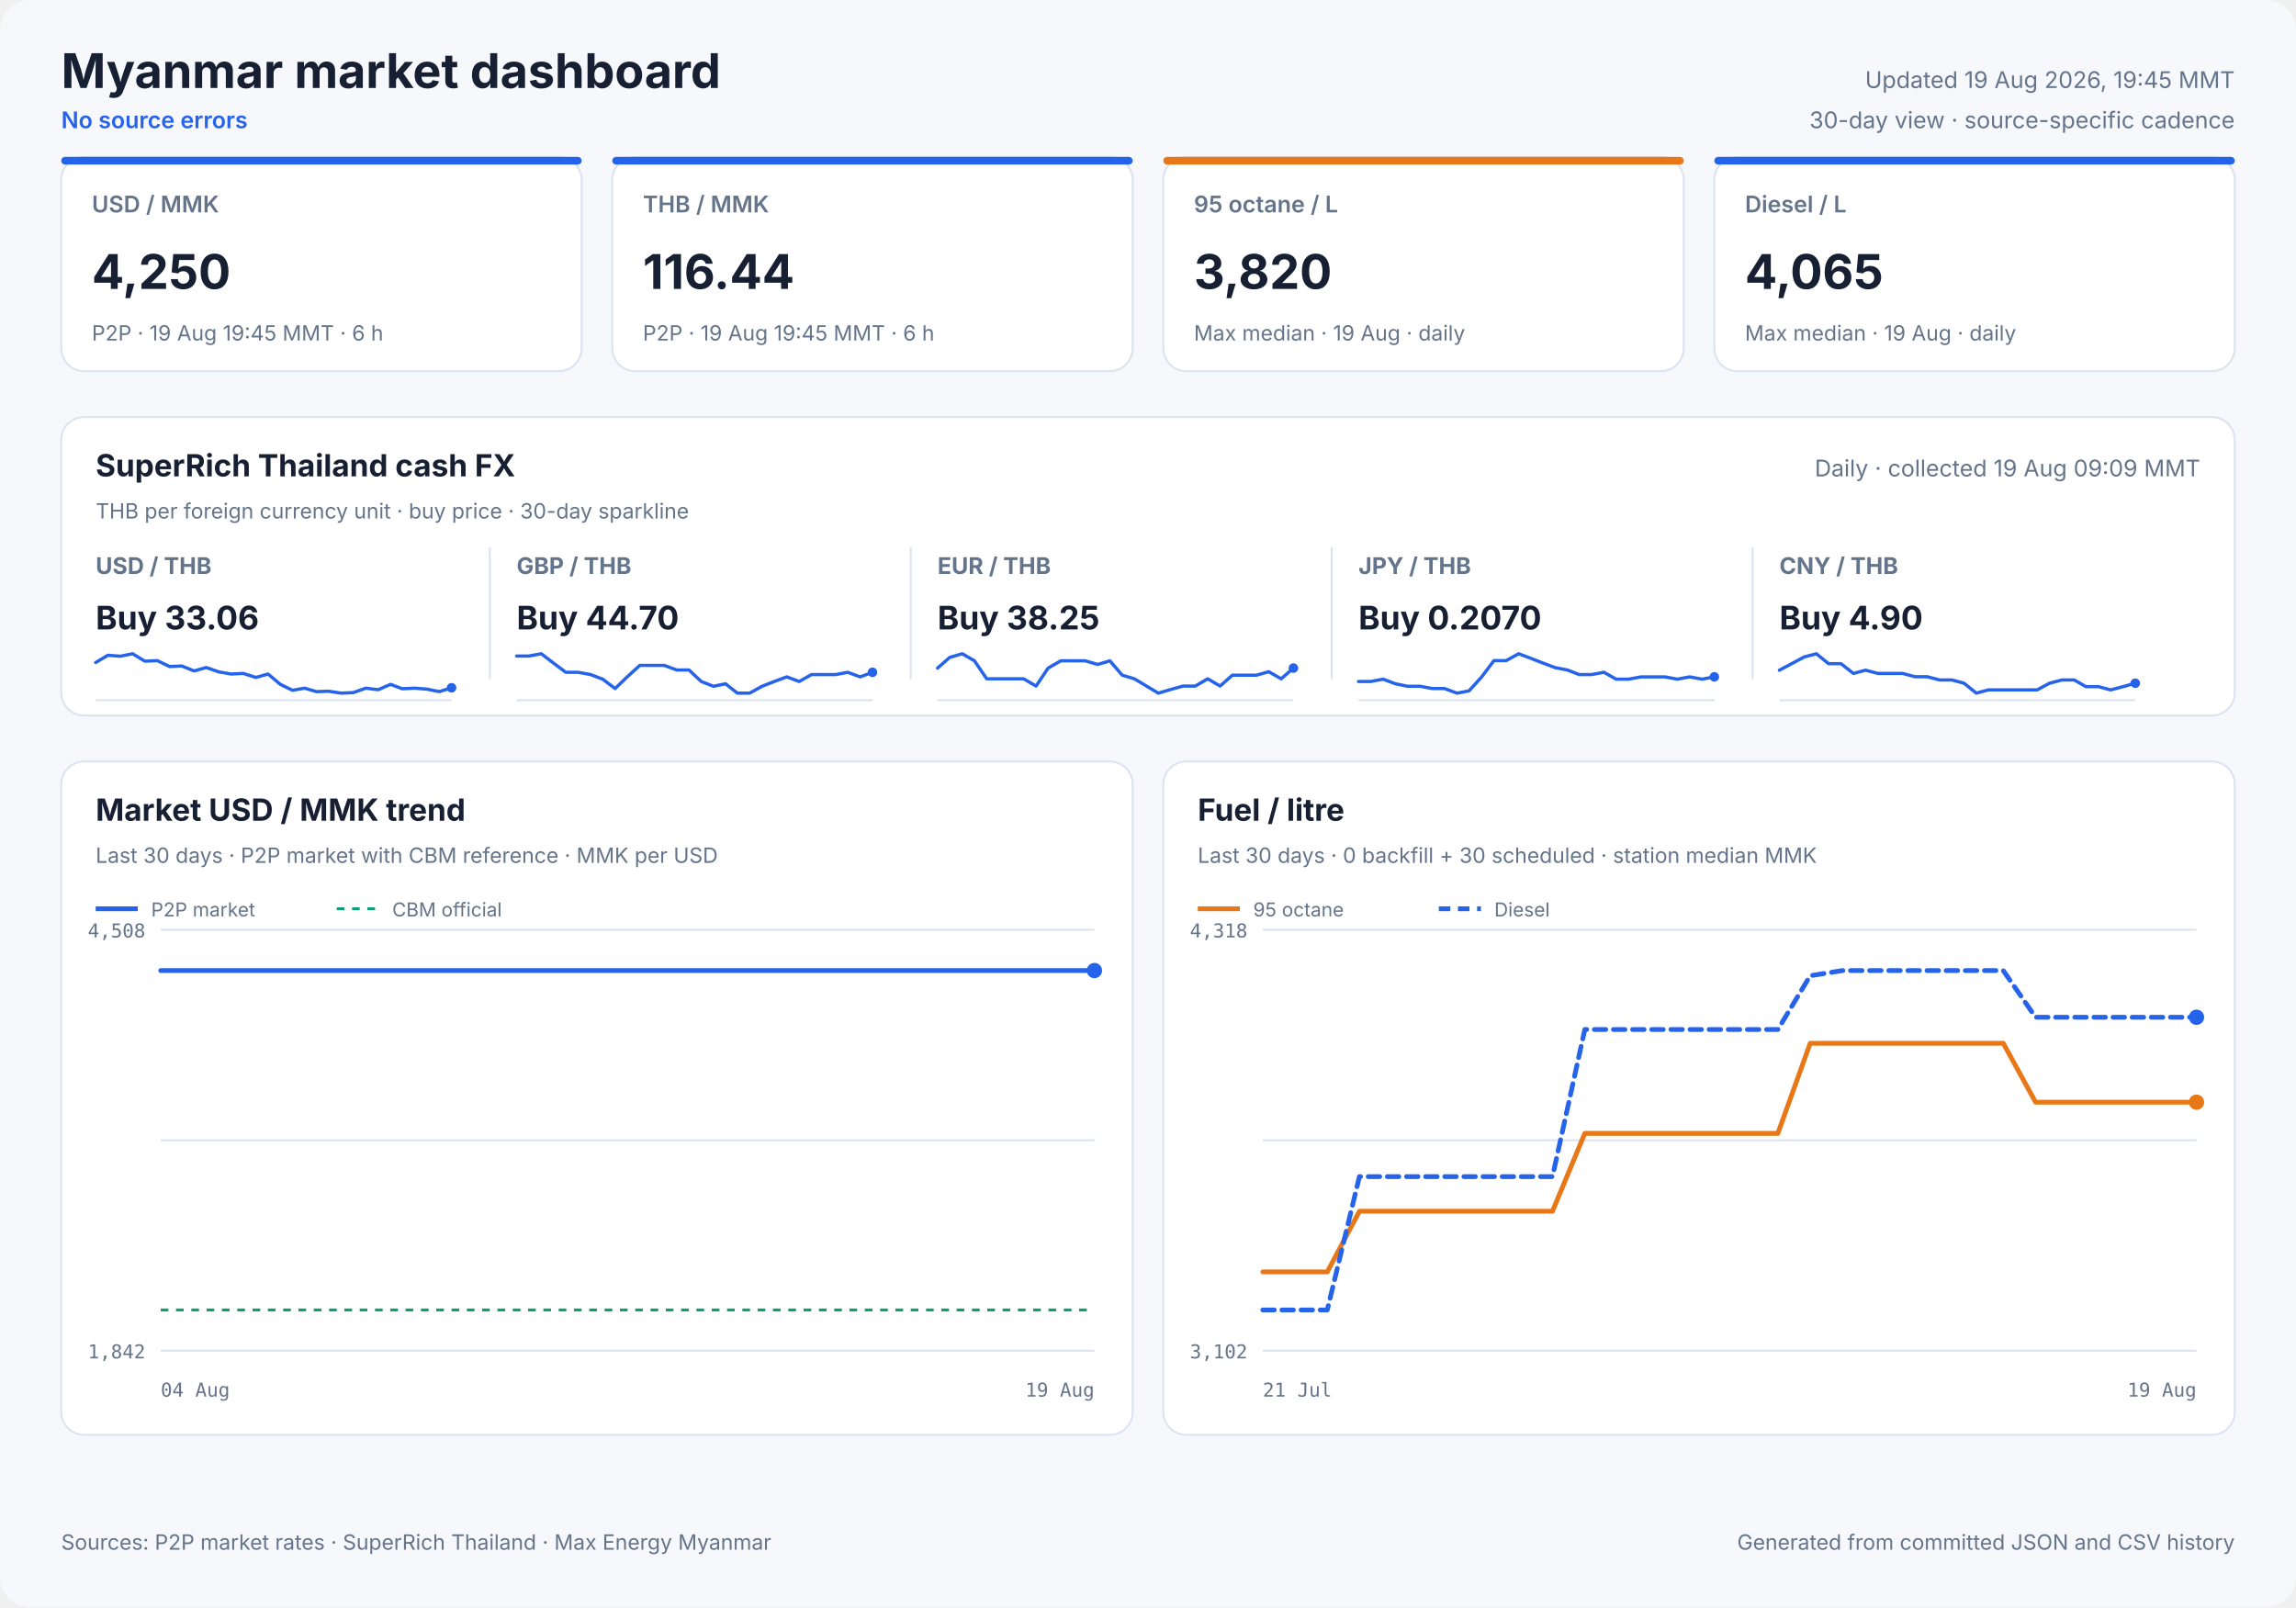
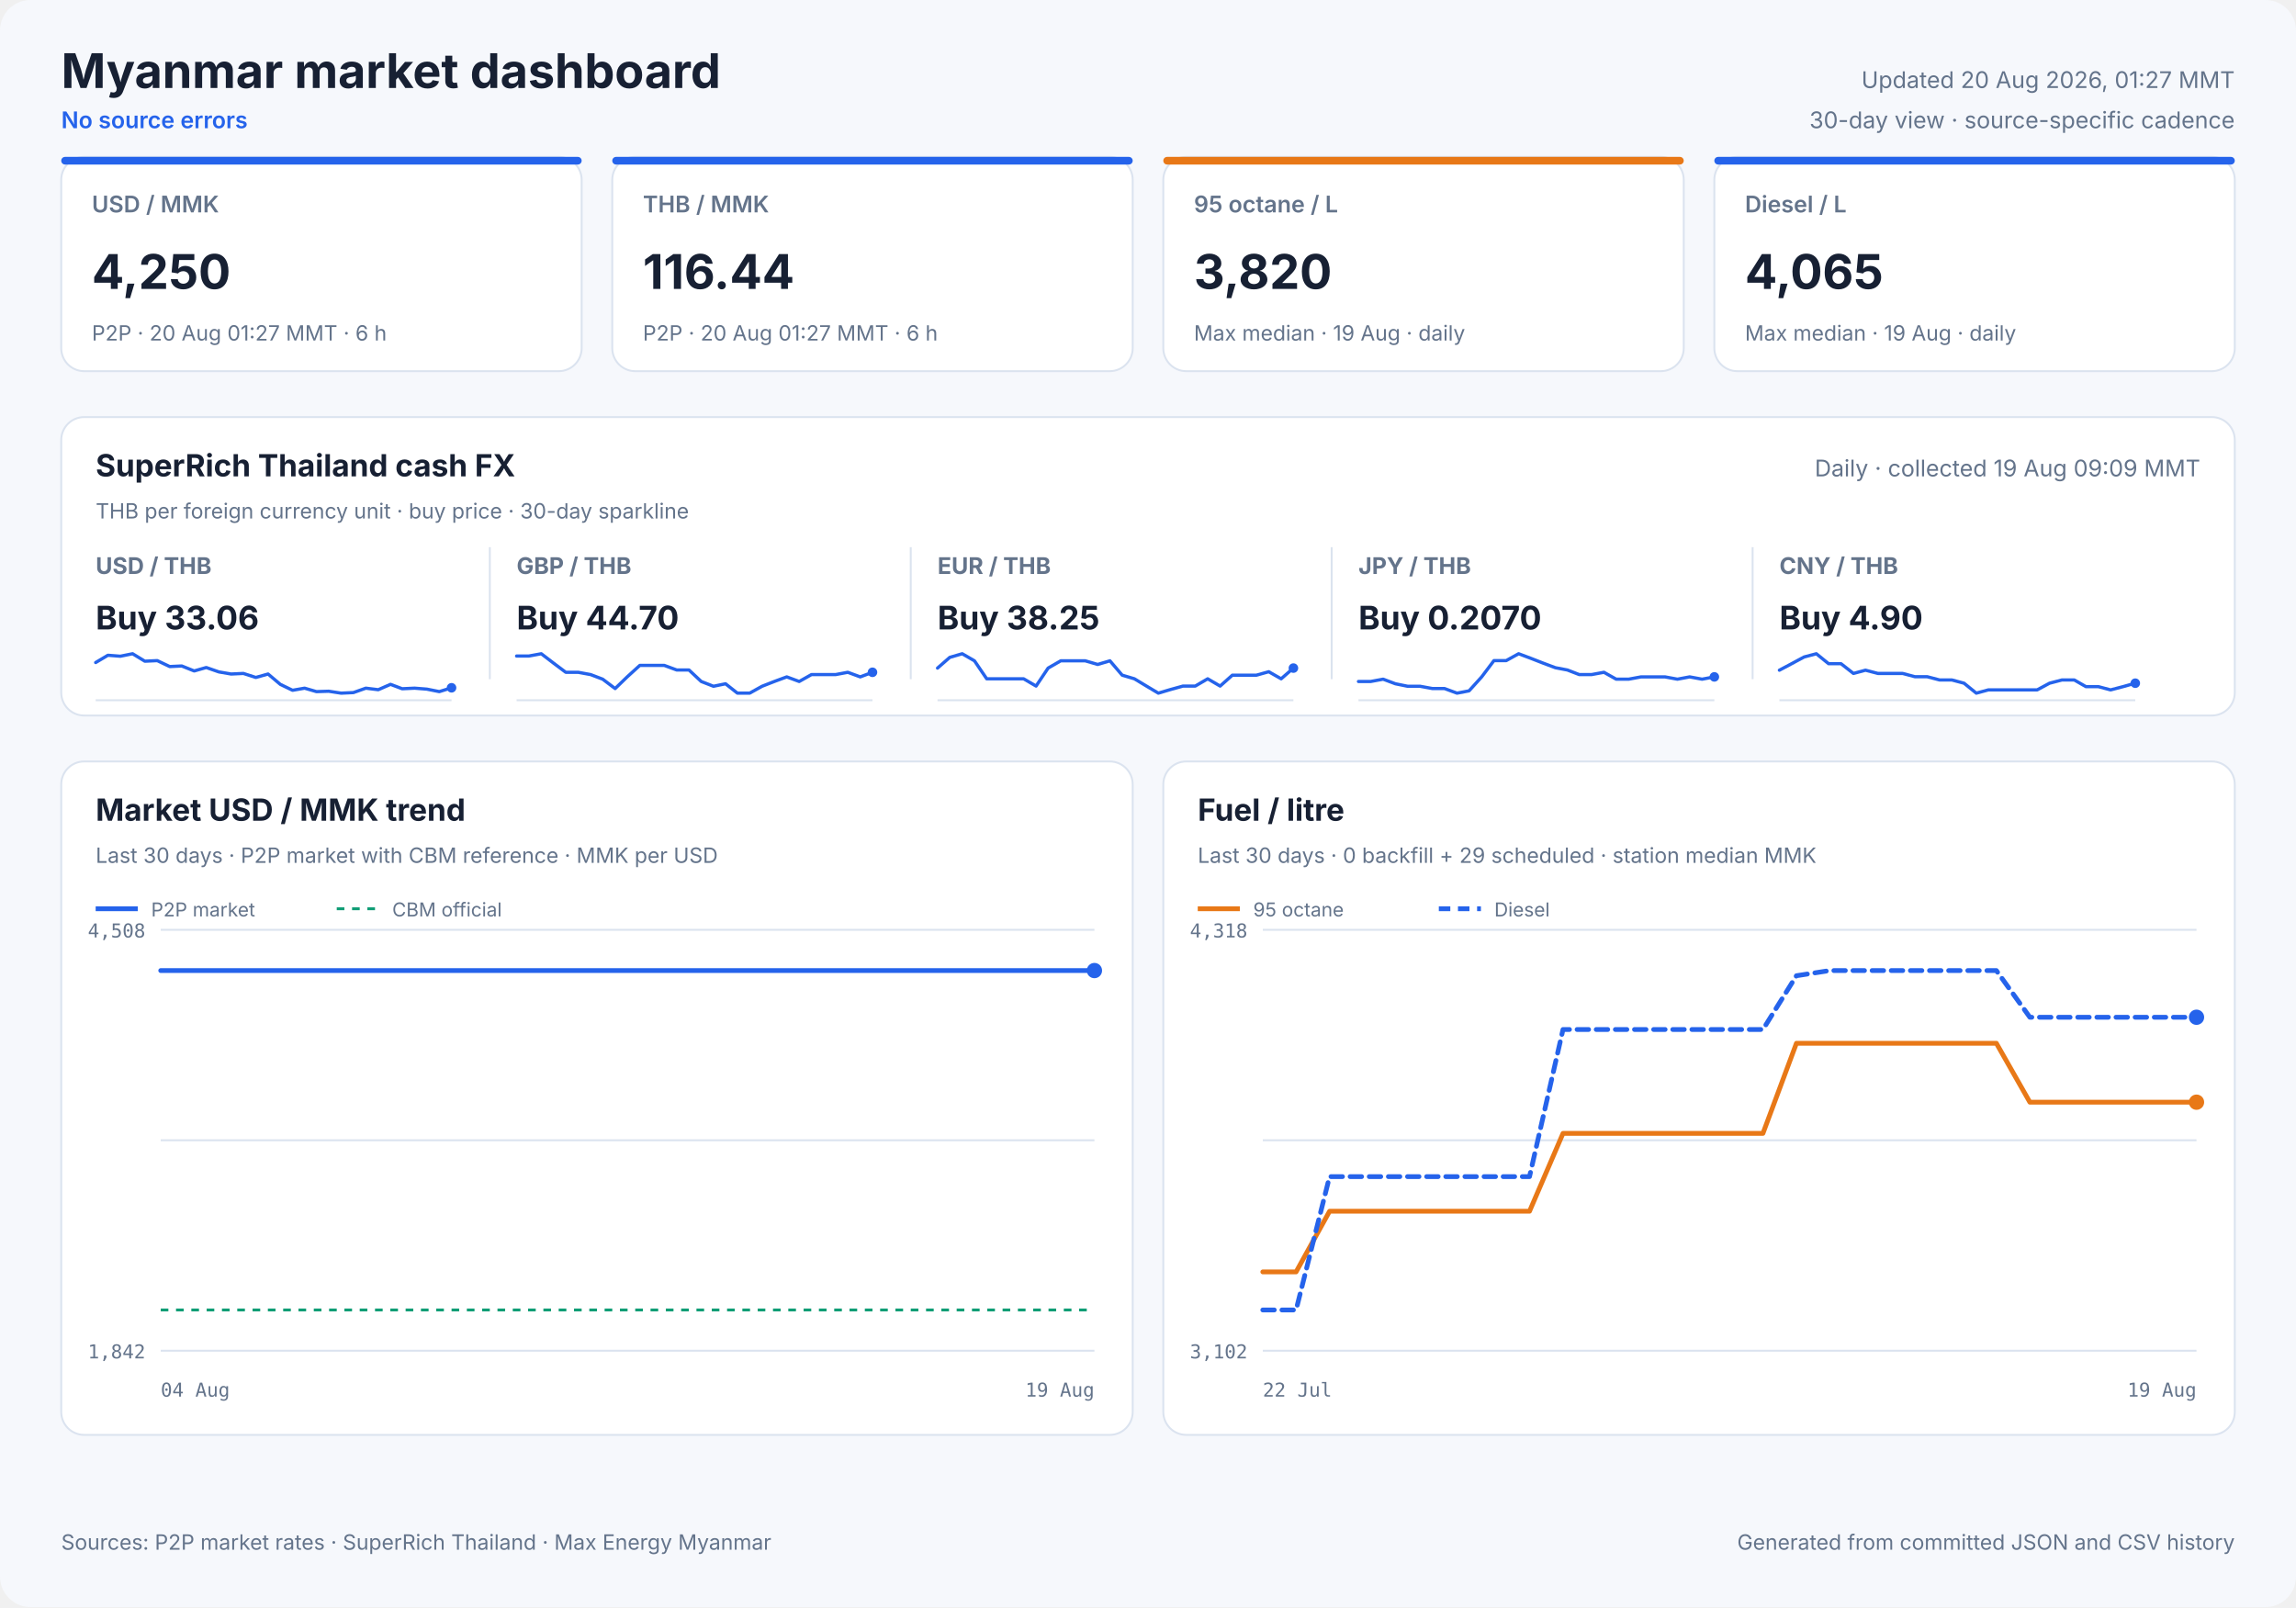
<svg xmlns="http://www.w3.org/2000/svg" width="1200" height="840" viewBox="0 0 1200 840" role="img">
  <style>
            text { font-family: Inter, ui-sans-serif, system-ui, -apple-system, sans-serif; fill: #172033; }
            .panel { fill: #ffffff; stroke: #dbe3ef; stroke-width: 1; }
            .title { font-size: 25px; font-weight: 700; }
            .freshness { font-size: 12px; fill: #64748b; }
            .status { font-size: 12px; fill: #2563eb; font-weight: 600; }
            .card-label { font-size: 12px; fill: #64748b; font-weight: 600; }
            .card-value { font-size: 25px; font-weight: 700; }
            .card-note { font-size: 11px; fill: #64748b; }
            .cash-pair { font-size: 12px; fill: #64748b; font-weight: 650; }
            .cash-value { font-size: 17px; font-weight: 700; }
            .cash-note { font-size: 11px; fill: #64748b; }
            .sparkline { stroke: #2563eb; stroke-width: 1.7; stroke-linecap: round; stroke-linejoin: round; }
            .sparkline-dot { fill: #2563eb; }
            .sparkline-baseline { stroke: #dbe3ef; stroke-width: 1; }
            .cash-sparkline-empty { font-size: 12px; fill: #94a3b8; }
            .panel-title { font-size: 16px; font-weight: 700; }
            .panel-subtitle { font-size: 11px; fill: #64748b; }
            .empty-title { font-size: 16px; font-weight: 650; fill: #64748b; }
            .empty-note { font-size: 12px; fill: #94a3b8; }
            .axis { font-size: 10px; fill: #64748b; font-family: ui-monospace, SFMono-Regular, monospace; }
            .legend { font-size: 10px; fill: #64748b; }
            .grid { stroke: #dbe3ef; stroke-width: 1; }
            .footer { font-size: 11px; fill: #64748b; }
        </style>
  <rect width="1200" height="840" rx="16" fill="#f6f8fc" />
  <text x="32" y="46" class="title" text-anchor="start">Myanmar market dashboard</text>
  <text x="32" y="67" class="status" text-anchor="start">No source errors</text>
-   <text x="1168" y="46" class="freshness" text-anchor="end">Updated 19 Aug 2026, 19:45 MMT</text>
+   <text x="1168" y="46" class="freshness" text-anchor="end">Updated 20 Aug 2026, 01:27 MMT</text>
  <text x="1168" y="67" class="freshness" text-anchor="end">30-day view · source-specific cadence</text>
  <rect x="32" y="82" width="272" height="112" rx="12" class="panel" />
  <rect x="32" y="82" width="272" height="4" rx="2" fill="#2563eb" />
  <text x="48" y="111" class="card-label" text-anchor="start">USD / MMK</text>
  <text x="48" y="151" class="card-value" text-anchor="start">4,250</text>
-   <text x="48" y="178" class="card-note" text-anchor="start">P2P · 19 Aug 19:45 MMT · 6 h</text>
+   <text x="48" y="178" class="card-note" text-anchor="start">P2P · 20 Aug 01:27 MMT · 6 h</text>
  <rect x="320" y="82" width="272" height="112" rx="12" class="panel" />
  <rect x="320" y="82" width="272" height="4" rx="2" fill="#2563eb" />
  <text x="336" y="111" class="card-label" text-anchor="start">THB / MMK</text>
  <text x="336" y="151" class="card-value" text-anchor="start">116.44</text>
-   <text x="336" y="178" class="card-note" text-anchor="start">P2P · 19 Aug 19:45 MMT · 6 h</text>
+   <text x="336" y="178" class="card-note" text-anchor="start">P2P · 20 Aug 01:27 MMT · 6 h</text>
  <rect x="608" y="82" width="272" height="112" rx="12" class="panel" />
  <rect x="608" y="82" width="272" height="4" rx="2" fill="#e87817" />
  <text x="624" y="111" class="card-label" text-anchor="start">95 octane / L</text>
  <text x="624" y="151" class="card-value" text-anchor="start">3,820</text>
  <text x="624" y="178" class="card-note" text-anchor="start">Max median · 19 Aug · daily</text>
  <rect x="896" y="82" width="272" height="112" rx="12" class="panel" />
  <rect x="896" y="82" width="272" height="4" rx="2" fill="#2563eb" />
  <text x="912" y="111" class="card-label" text-anchor="start">Diesel / L</text>
  <text x="912" y="151" class="card-value" text-anchor="start">4,065</text>
  <text x="912" y="178" class="card-note" text-anchor="start">Max median · 19 Aug · daily</text>
  <rect x="32" y="218" width="1136" height="156" rx="12" class="panel" />
  <text x="50" y="249" class="panel-title" text-anchor="start">SuperRich Thailand cash FX</text>
  <text x="50" y="271" class="panel-subtitle" text-anchor="start">THB per foreign currency unit · buy price · 30-day sparkline</text>
  <text x="1150" y="249" class="freshness" text-anchor="end">Daily · collected 19 Aug 09:09 MMT</text>
  <text x="50" y="300" class="cash-pair" text-anchor="start">USD / THB</text>
  <text x="50" y="329" class="cash-value" text-anchor="start">Buy 33.06</text>
  <line x1="50" y1="366.0" x2="236" y2="366.0" class="sparkline-baseline" />
  <polyline points="50.0,346.3 56.4,342.5 62.9,343.0 69.3,341.7 75.7,345.6 82.2,345.3 88.7,348.4 95.0,348.1 101.5,350.7 107.8,348.9 114.4,351.2 120.8,352.3 127.2,352.0 133.7,354.1 140.1,352.3 146.5,357.7 152.9,360.8 159.2,359.7 165.4,361.5 171.8,361.3 178.3,362.3 184.7,362.0 191.2,359.7 197.7,360.5 204.1,357.7 210.2,360.0 216.7,359.7 223.1,360.2 229.6,361.5 236.0,359.5" fill="none" class="sparkline" />
  <circle cx="236.0" cy="359.5" r="2.5" class="sparkline-dot" />
  <line x1="256" y1="286" x2="256" y2="355" class="grid" />
  <text x="270" y="300" class="cash-pair" text-anchor="start">GBP / THB</text>
  <text x="270" y="329" class="cash-value" text-anchor="start">Buy 44.70</text>
  <line x1="270" y1="366.0" x2="456" y2="366.0" class="sparkline-baseline" />
  <polyline points="270.0,342.9 276.4,342.9 282.9,341.7 289.3,346.6 295.7,351.4 302.2,351.4 308.7,352.6 315.0,355.0 321.5,359.9 327.8,353.8 334.4,347.8 340.8,347.8 347.2,347.8 353.7,350.2 360.1,350.2 366.5,356.2 372.9,358.7 379.2,357.4 385.4,362.3 391.8,362.3 398.3,358.7 404.7,356.2 411.2,353.8 417.7,356.2 424.1,352.6 430.2,352.6 436.7,352.6 443.1,351.4 449.6,353.8 456.0,351.4" fill="none" class="sparkline" />
  <circle cx="456.0" cy="351.4" r="2.5" class="sparkline-dot" />
  <line x1="476" y1="286" x2="476" y2="355" class="grid" />
  <text x="490" y="300" class="cash-pair" text-anchor="start">EUR / THB</text>
  <text x="490" y="329" class="cash-value" text-anchor="start">Buy 38.25</text>
  <line x1="490" y1="366.0" x2="676" y2="366.0" class="sparkline-baseline" />
  <polyline points="490.0,349.2 496.4,343.6 502.9,341.7 509.3,345.4 515.7,354.8 522.2,354.8 528.7,354.8 535.0,354.8 541.5,358.6 547.8,349.2 554.4,345.4 560.8,345.4 567.2,345.4 573.7,347.3 580.1,345.4 586.5,352.9 592.9,354.8 599.2,358.6 605.4,362.3 611.8,360.4 618.3,358.6 624.7,358.6 631.2,354.8 637.7,358.6 644.1,352.9 650.2,352.9 656.7,352.9 663.1,351.1 669.6,354.8 676.0,349.2" fill="none" class="sparkline" />
  <circle cx="676.0" cy="349.2" r="2.5" class="sparkline-dot" />
  <line x1="696" y1="286" x2="696" y2="355" class="grid" />
  <text x="710" y="300" class="cash-pair" text-anchor="start">JPY / THB</text>
  <text x="710" y="329" class="cash-value" text-anchor="start">Buy 0.2070</text>
  <line x1="710" y1="366.0" x2="896" y2="366.0" class="sparkline-baseline" />
  <polyline points="710.0,356.2 716.4,356.2 722.9,355.0 729.3,357.4 735.7,358.7 742.2,358.7 748.7,359.9 755.0,359.9 761.5,362.3 767.8,361.1 774.4,353.8 780.8,345.3 787.2,345.3 793.7,341.7 800.1,344.1 806.5,346.6 812.9,349.0 819.2,350.2 825.4,352.6 831.8,352.6 838.3,351.4 844.7,355.0 851.2,355.0 857.7,353.8 864.1,353.8 870.2,353.8 876.7,355.0 883.1,353.8 889.6,355.0 896.0,353.8" fill="none" class="sparkline" />
  <circle cx="896.0" cy="353.8" r="2.5" class="sparkline-dot" />
  <line x1="916" y1="286" x2="916" y2="355" class="grid" />
  <text x="930" y="300" class="cash-pair" text-anchor="start">CNY / THB</text>
  <text x="930" y="329" class="cash-value" text-anchor="start">Buy 4.90</text>
  <line x1="930" y1="366.0" x2="1116" y2="366.0" class="sparkline-baseline" />
  <polyline points="930.0,350.3 936.4,346.9 942.9,343.4 949.3,341.7 955.7,346.9 962.2,346.9 968.7,352.0 975.0,350.3 981.5,352.0 987.8,352.0 994.4,352.0 1000.8,353.7 1007.2,353.7 1013.7,355.4 1020.1,355.4 1026.5,357.1 1032.9,362.3 1039.2,360.6 1045.4,360.6 1051.8,360.6 1058.3,360.6 1064.7,360.6 1071.2,357.1 1077.7,355.4 1084.1,355.4 1090.2,358.9 1096.7,358.9 1103.1,360.6 1109.6,358.9 1116.0,357.1" fill="none" class="sparkline" />
  <circle cx="1116.0" cy="357.1" r="2.5" class="sparkline-dot" />
  <rect x="32" y="398" width="560" height="352" rx="12" class="panel" />
  <text x="50" y="429" class="panel-title" text-anchor="start">Market USD / MMK trend</text>
  <text x="50" y="451" class="panel-subtitle" text-anchor="start">Last 30 days · P2P market with CBM reference · MMK per USD</text>
  <line x1="84" y1="486.0" x2="572" y2="486.0" class="grid" />
  <line x1="84" y1="596.0" x2="572" y2="596.0" class="grid" />
  <line x1="84" y1="706.0" x2="572" y2="706.0" class="grid" />
  <text x="76" y="490" class="axis" text-anchor="end">4,508</text>
  <text x="76" y="710" class="axis" text-anchor="end">1,842</text>
  <text x="84" y="730" class="axis" text-anchor="start">04 Aug</text>
  <text x="572" y="730" class="axis" text-anchor="end">19 Aug</text>
  <line x1="84" y1="684.7" x2="572" y2="684.7" stroke="#0f9d75" stroke-width="1.5" stroke-dasharray="4 4" />
-   <polyline points="84.0,507.3 91.2,507.3 101.6,507.3 109.1,507.3 116.6,507.3 123.8,507.3 134.4,507.3 141.9,507.3 149.2,507.3 162.4,507.3 166.5,507.3 172.6,507.3 180.6,507.3 188.4,507.3 197.9,507.3 204.7,507.3 212.8,507.3 220.6,507.3 230.7,507.3 237.4,507.3 245.6,507.3 253.3,507.3 263.5,507.3 271.0,507.3 278.8,507.3 286.4,507.3 296.0,507.3 303.1,507.3 311.4,507.3 329.4,507.3 336.1,507.3 344.2,507.3 351.8,507.3 362.1,507.3 368.8,507.3 376.8,507.3 384.5,507.3 394.8,507.3 401.4,507.3 409.4,507.3 417.0,507.3 425.9,507.3 432.9,507.3 441.1,507.3 448.9,507.3 458.7,507.3 465.6,507.3 473.8,507.3 481.6,507.3 491.3,507.3 498.8,507.3 506.6,507.3 514.6,507.3 523.9,507.3 531.0,507.3 539.3,507.3 547.2,507.3 556.6,507.3 563.7,507.3 572.0,507.3" fill="none" stroke="#2563eb" stroke-width="2.5" stroke-linecap="round" stroke-linejoin="round" />
+   <polyline points="84.0,507.3 91.1,507.3 101.3,507.3 108.7,507.3 116.1,507.3 123.2,507.3 133.6,507.3 141.0,507.3 148.2,507.3 161.1,507.3 165.2,507.3 171.2,507.3 179.1,507.3 186.7,507.3 196.1,507.3 202.8,507.3 210.7,507.3 218.4,507.3 228.4,507.3 235.0,507.3 243.0,507.3 250.6,507.3 260.7,507.3 268.1,507.3 275.7,507.3 283.2,507.3 292.7,507.3 299.7,507.3 307.8,507.3 325.5,507.3 332.1,507.3 340.1,507.3 347.6,507.3 357.8,507.3 364.3,507.3 372.3,507.3 379.8,507.3 389.9,507.3 396.4,507.3 404.3,507.3 411.8,507.3 420.5,507.3 427.4,507.3 435.5,507.3 443.2,507.3 452.8,507.3 459.6,507.3 467.7,507.3 475.4,507.3 484.9,507.3 492.3,507.3 500.0,507.3 507.8,507.3 517.0,507.3 524.0,507.3 532.2,507.3 539.9,507.3 549.2,507.3 556.2,507.3 564.4,507.3 572.0,507.3" fill="none" stroke="#2563eb" stroke-width="2.5" stroke-linecap="round" stroke-linejoin="round" />
  <circle cx="572.0" cy="507.3" r="4" fill="#2563eb" />
  <line x1="50" y1="475" x2="72" y2="475" stroke="#2563eb" stroke-width="2.5" />
  <text x="79" y="479" class="legend" text-anchor="start">P2P market</text>
  <line x1="176" y1="475" x2="198" y2="475" stroke="#0f9d75" stroke-width="1.5" stroke-dasharray="4 4" />
  <text x="205" y="479" class="legend" text-anchor="start">CBM official</text>
  <rect x="608" y="398" width="560" height="352" rx="12" class="panel" />
  <text x="626" y="429" class="panel-title" text-anchor="start">Fuel / litre</text>
-   <text x="626" y="451" class="panel-subtitle" text-anchor="start">Last 30 days · 0 backfill + 30 scheduled · station median MMK</text>
+   <text x="626" y="451" class="panel-subtitle" text-anchor="start">Last 30 days · 0 backfill + 29 scheduled · station median MMK</text>
  <line x1="660" y1="486.0" x2="1148" y2="486.0" class="grid" />
  <line x1="660" y1="596.0" x2="1148" y2="596.0" class="grid" />
  <line x1="660" y1="706.0" x2="1148" y2="706.0" class="grid" />
  <text x="652" y="490" class="axis" text-anchor="end">4,318</text>
  <text x="652" y="710" class="axis" text-anchor="end">3,102</text>
-   <text x="660" y="730" class="axis" text-anchor="start">21 Jul</text>
+   <text x="660" y="730" class="axis" text-anchor="start">22 Jul</text>
  <text x="1148" y="730" class="axis" text-anchor="end">19 Aug</text>
-   <polyline points="660.0,664.8 676.8,664.8 693.7,664.8 710.5,633.1 727.3,633.1 744.1,633.1 761.0,633.1 777.8,633.1 794.6,633.1 811.4,633.1 828.3,592.4 845.1,592.4 861.9,592.4 878.8,592.4 895.6,592.4 912.4,592.4 929.2,592.4 946.1,545.3 962.9,545.3 979.7,545.3 996.6,545.3 1013.4,545.3 1030.2,545.3 1047.0,545.3 1063.9,576.1 1080.7,576.1 1097.5,576.1 1114.3,576.1 1131.2,576.1 1148.0,576.1" fill="none" stroke="#e87817" stroke-width="2.5" stroke-linecap="round" stroke-linejoin="round" />
+   <polyline points="660.0,664.8 677.4,664.8 694.9,633.1 712.3,633.1 729.7,633.1 747.1,633.1 764.6,633.1 782.0,633.1 799.4,633.1 816.9,592.4 834.3,592.4 851.7,592.4 869.1,592.4 886.6,592.4 904.0,592.4 921.4,592.4 938.9,545.3 956.3,545.3 973.7,545.3 991.1,545.3 1008.6,545.3 1026.0,545.3 1043.4,545.3 1060.9,576.1 1078.3,576.1 1095.7,576.1 1113.1,576.1 1130.6,576.1 1148.0,576.1" fill="none" stroke="#e87817" stroke-width="2.5" stroke-linecap="round" stroke-linejoin="round" />
  <circle cx="1148.0" cy="576.1" r="4" fill="#e87817" />
  <line x1="626" y1="475" x2="648" y2="475" stroke="#e87817" stroke-width="2.5" />
  <text x="655" y="479" class="legend" text-anchor="start">95 octane</text>
-   <polyline points="660.0,684.7 676.8,684.7 693.7,684.7 710.5,615.0 727.3,615.0 744.1,615.0 761.0,615.0 777.8,615.0 794.6,615.0 811.4,615.0 828.3,538.1 845.1,538.1 861.9,538.1 878.8,538.1 895.6,538.1 912.4,538.1 929.2,538.1 946.1,510.0 962.9,507.3 979.7,507.3 996.6,507.3 1013.4,507.3 1030.2,507.3 1047.0,507.3 1063.9,531.7 1080.7,531.7 1097.5,531.7 1114.3,531.7 1131.2,531.7 1148.0,531.7" fill="none" stroke="#2563eb" stroke-width="2.5" stroke-linecap="round" stroke-linejoin="round" stroke-dasharray="6 4" />
+   <polyline points="660.0,684.7 677.4,684.7 694.9,615.0 712.3,615.0 729.7,615.0 747.1,615.0 764.6,615.0 782.0,615.0 799.4,615.0 816.9,538.1 834.3,538.1 851.7,538.1 869.1,538.1 886.6,538.1 904.0,538.1 921.4,538.1 938.9,510.0 956.3,507.3 973.7,507.3 991.1,507.3 1008.6,507.3 1026.0,507.3 1043.4,507.3 1060.9,531.7 1078.3,531.7 1095.7,531.7 1113.1,531.7 1130.6,531.7 1148.0,531.7" fill="none" stroke="#2563eb" stroke-width="2.5" stroke-linecap="round" stroke-linejoin="round" stroke-dasharray="6 4" />
  <circle cx="1148.0" cy="531.7" r="4" fill="#2563eb" />
  <line x1="752" y1="475" x2="774" y2="475" stroke="#2563eb" stroke-width="2.5" stroke-dasharray="6 4" />
  <text x="781" y="479" class="legend" text-anchor="start">Diesel</text>
  <text x="32" y="810" class="footer" text-anchor="start">Sources: P2P market rates · SuperRich Thailand · Max Energy Myanmar</text>
  <text x="1168" y="810" class="footer" text-anchor="end">Generated from committed JSON and CSV history</text>
</svg>
